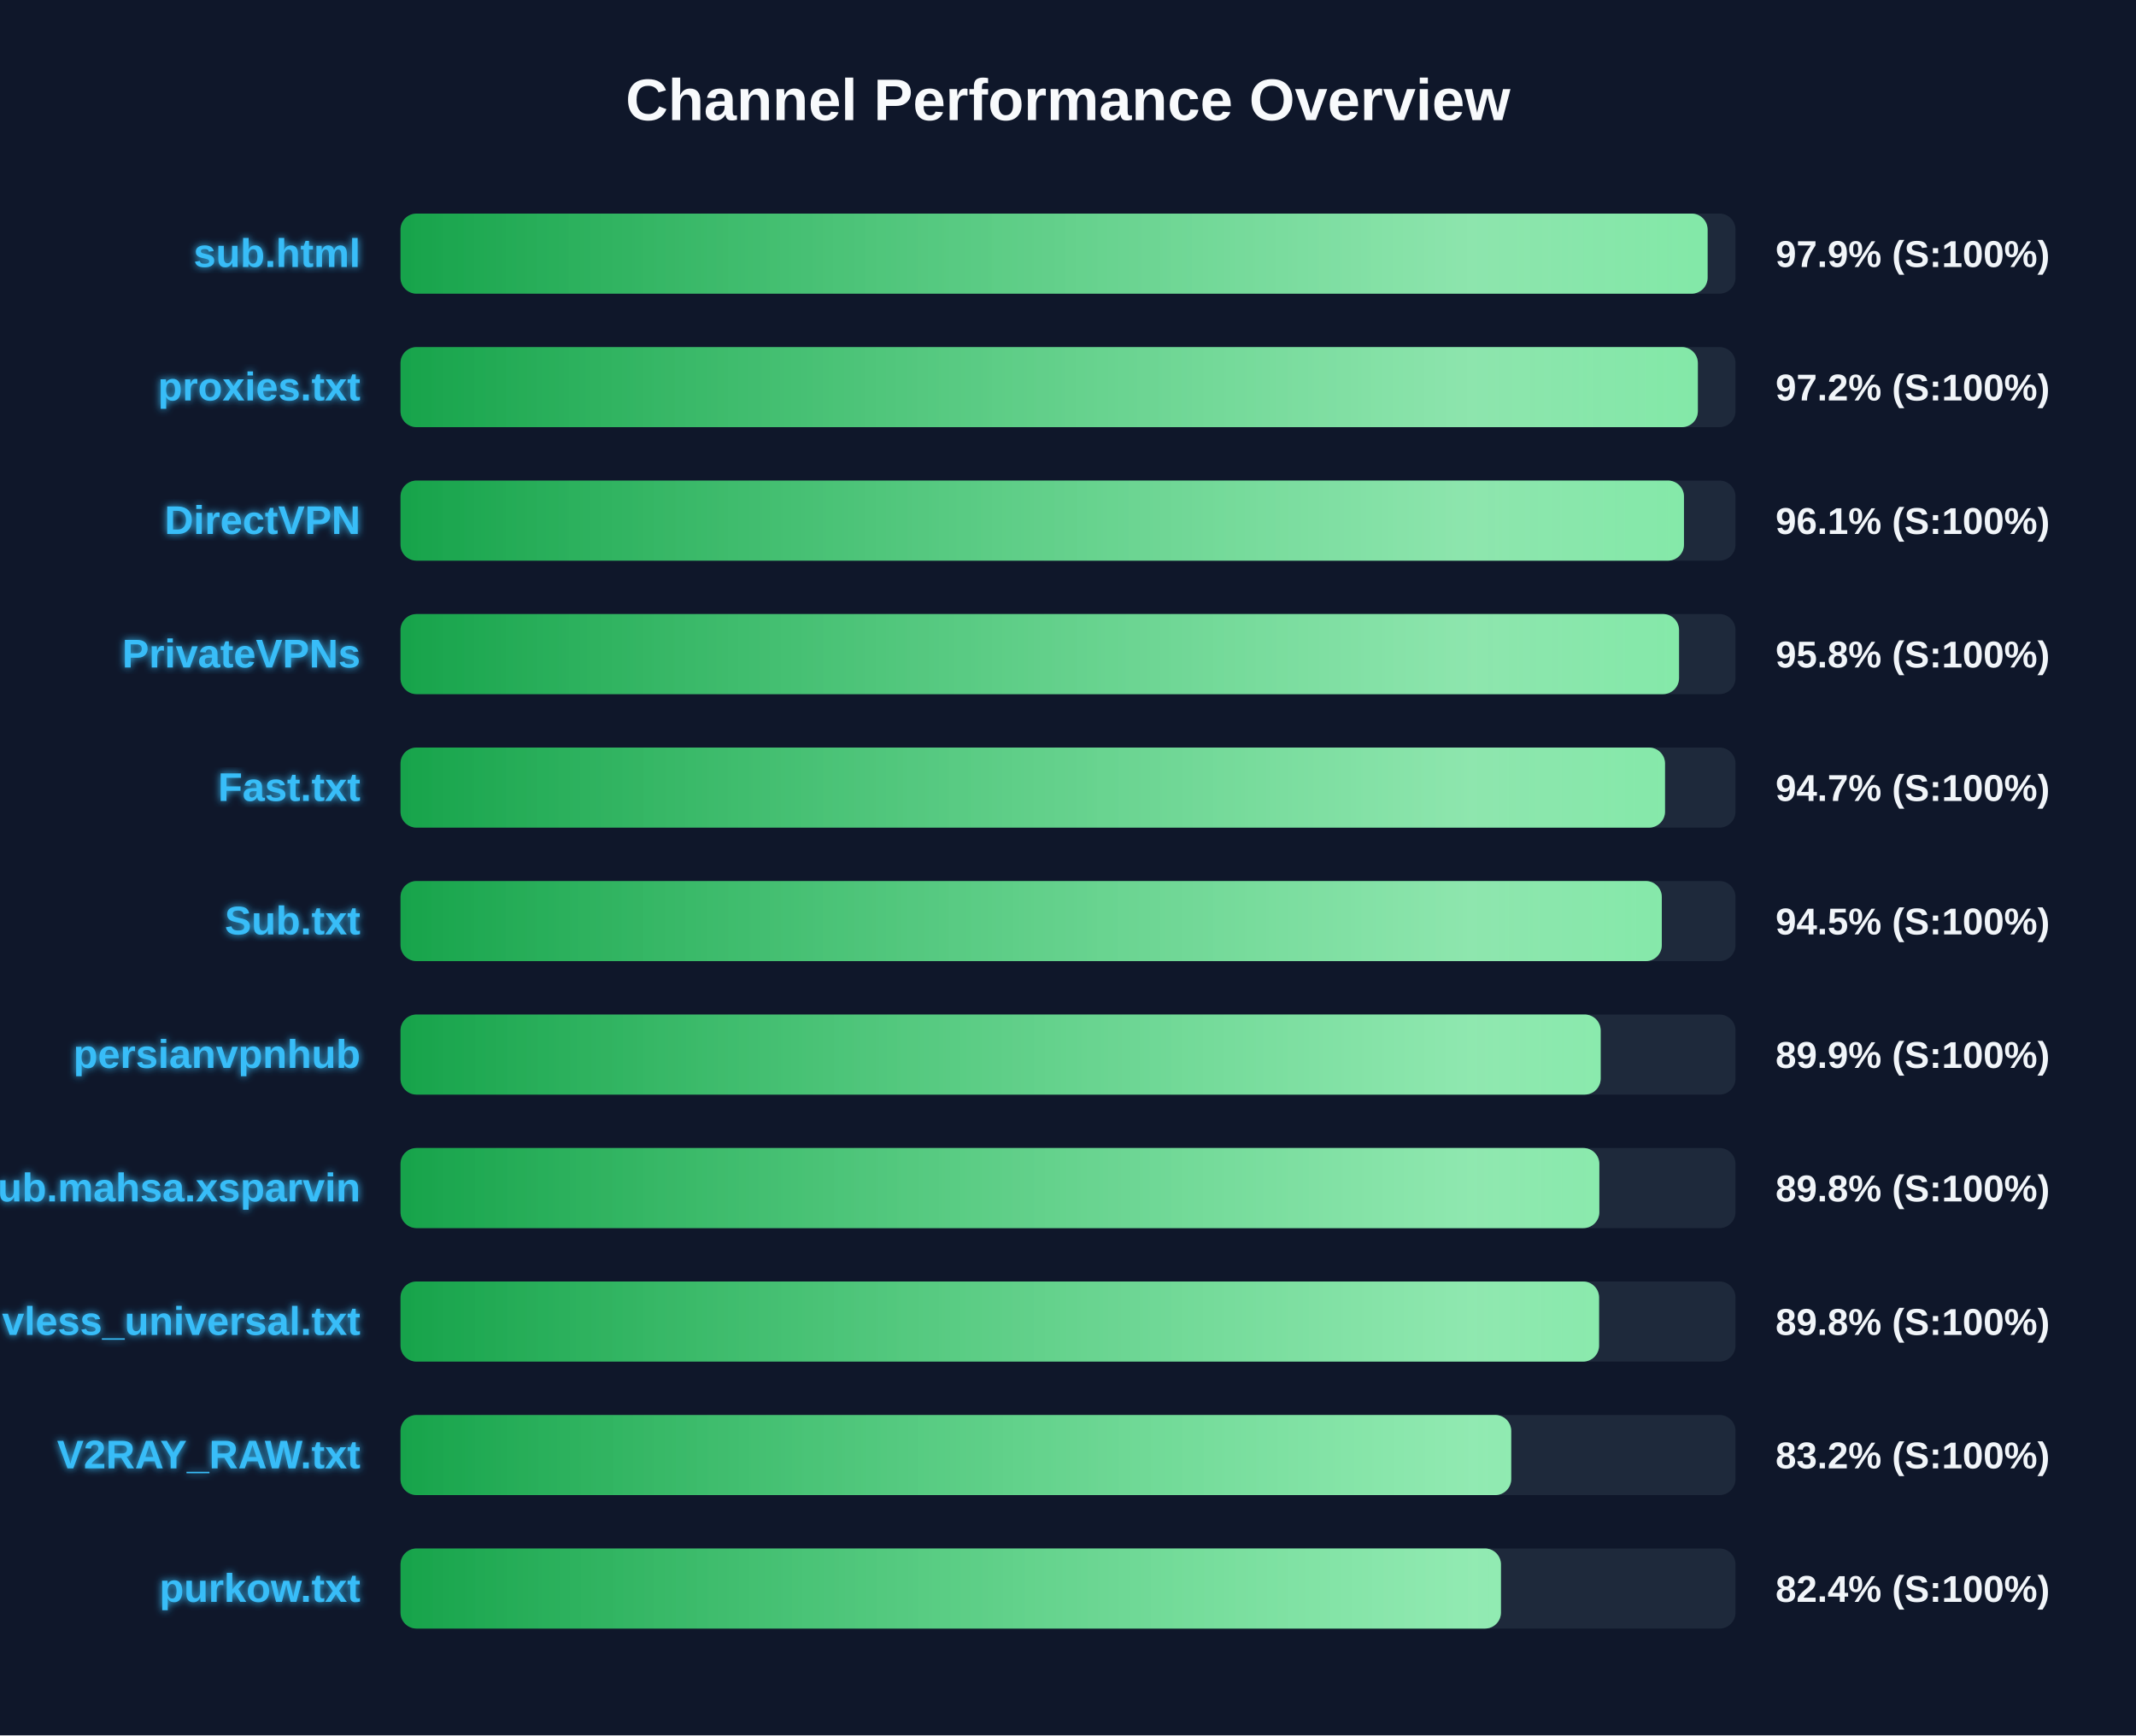
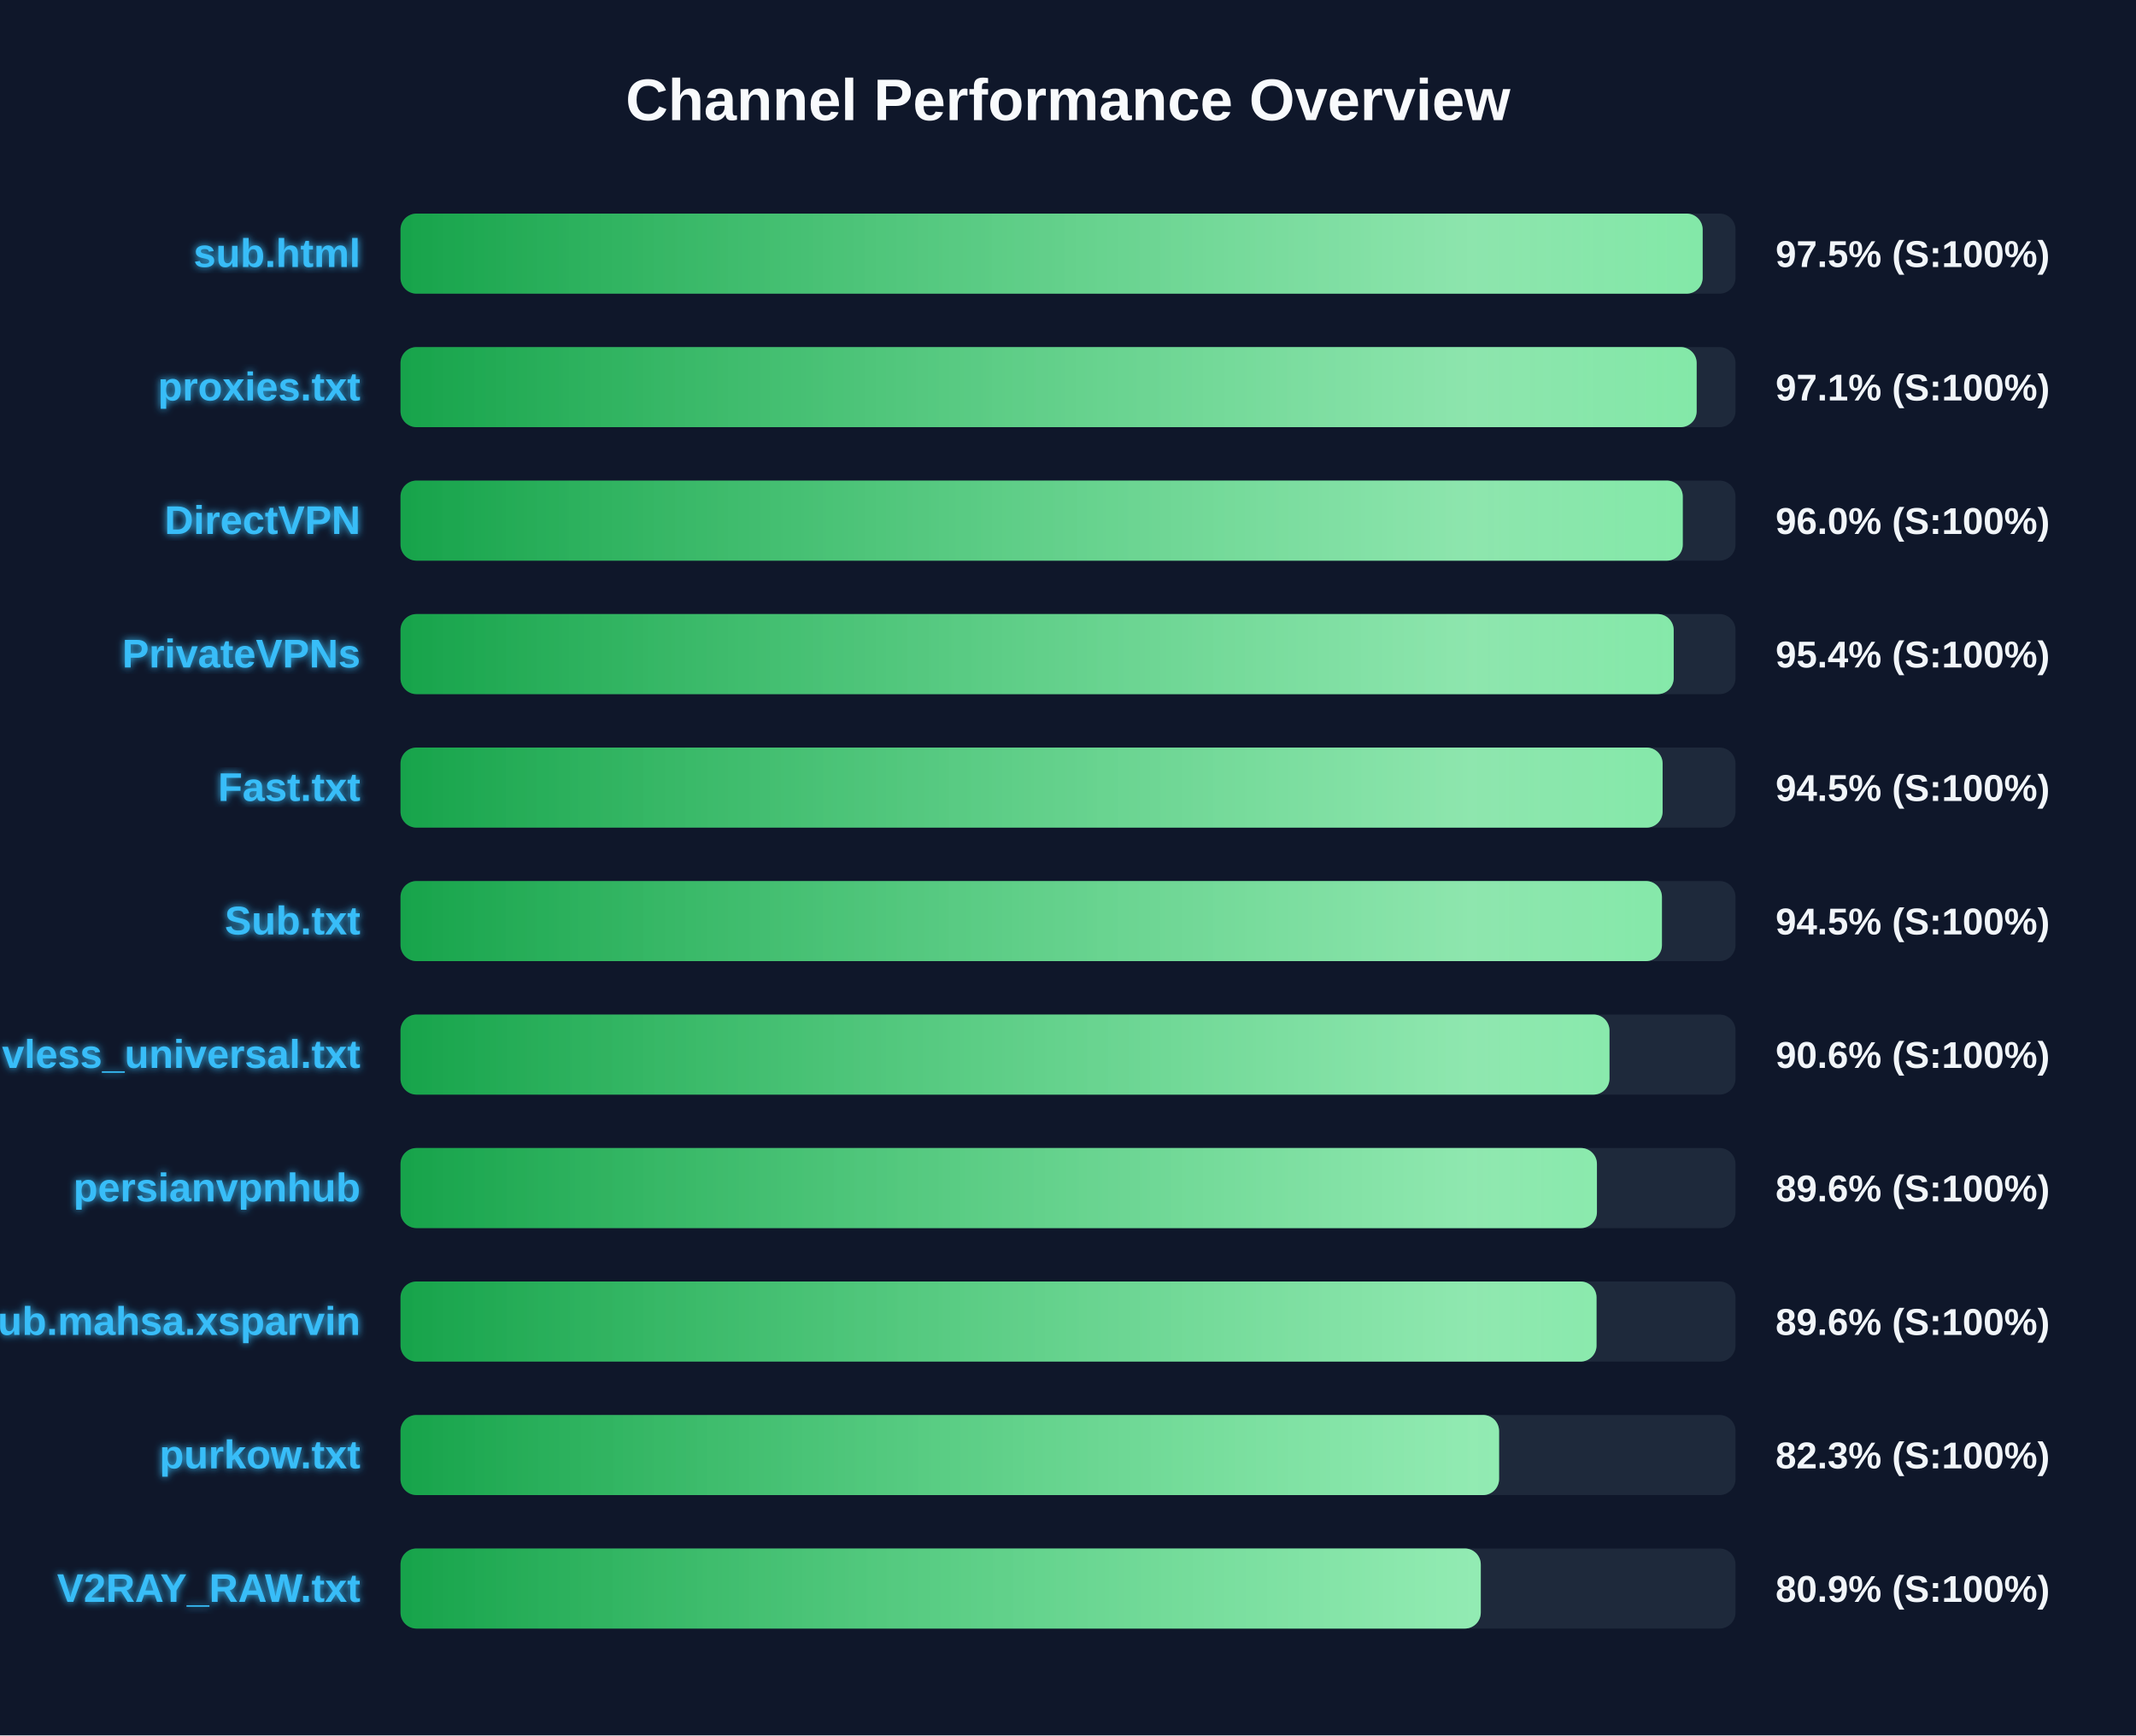
<svg xmlns="http://www.w3.org/2000/svg" width="800" height="650" version="1.1">
  <defs>
    <linearGradient id="grad-green" x1="0%" y1="0%" x2="100%" y2="0%">
      <stop offset="0%" stop-color="#16a34a" />
      <stop offset="100%" stop-color="#4ade80" />
    </linearGradient>
    <linearGradient id="grad-yellow" x1="0%" y1="0%" x2="100%" y2="0%">
      <stop offset="0%" stop-color="#ca8a04" />
      <stop offset="100%" stop-color="#fde047" />
    </linearGradient>
    <linearGradient id="grad-red" x1="0%" y1="0%" x2="100%" y2="0%">
      <stop offset="0%" stop-color="#dc2626" />
      <stop offset="100%" stop-color="#f87171" />
    </linearGradient>
    <linearGradient id="shimmer" x1="0%" y1="0%" x2="100%" y2="0%">
      <stop offset="0%" stop-color="rgba(255,255,255,0)" />
      <stop offset="50%" stop-color="rgba(255,255,255,0.4)" />
      <stop offset="100%" stop-color="rgba(255,255,255,0)" />
    </linearGradient>
    <filter id="glow" x="-20%" y="-20%" width="140%" height="140%">
      <feGaussianBlur stdDeviation="1.5" result="blur" />
      <feComposite in="SourceGraphic" in2="blur" operator="over" />
    </filter>
  </defs>
  <style>
        .bg-rect { fill: #0f172a; }
        .title { font: bold 22px 'Segoe UI', Arial, sans-serif; fill: #f8fafc; }
        .row { font: bold 15px 'Segoe UI', Arial, sans-serif; fill: #38bdf8; filter: url(#glow); }
        .score { font: bold 14px 'Segoe UI', Arial, sans-serif; fill: #f1f5f9; }
        @keyframes shimmer-anim {
            0% { transform: translateX(-100%); }
            100% { transform: translateX(200%); }
        }
        .shimmer-rect {
            animation: shimmer-anim 2.5s infinite linear;
        }
    </style>
  <rect width="100%" height="100%" class="bg-rect" />
  <text x="400" y="45" text-anchor="middle" class="title">Channel Performance Overview</text>
  <rect x="150" y="80" width="500" height="30" fill="#1e293b" rx="6" />
  <clipPath id="clip-0">
-     <rect x="150" y="80" width="489.55" height="30" rx="6" />
+     <rect x="150" y="80" width="487.7" height="30" rx="6" />
  </clipPath>
-   <rect x="150" y="80" width="489.55" height="30" fill="url(#grad-green)" rx="6" />
+   <rect x="150" y="80" width="487.7" height="30" fill="url(#grad-green)" rx="6" />
  <g clip-path="url(#clip-0)">
    <rect x="150" y="80" width="100%" height="30" fill="url(#shimmer)" class="shimmer-rect" />
  </g>
  <text x="135" y="100" text-anchor="end" class="row">sub.html</text>
-   <text x="665" y="100" text-anchor="start" class="score">97.9% (S:100%)</text>
+   <text x="665" y="100" text-anchor="start" class="score">97.5% (S:100%)</text>
  <rect x="150" y="130" width="500" height="30" fill="#1e293b" rx="6" />
  <clipPath id="clip-1">
-     <rect x="150" y="130" width="485.9" height="30" rx="6" />
+     <rect x="150" y="130" width="485.45" height="30" rx="6" />
  </clipPath>
-   <rect x="150" y="130" width="485.9" height="30" fill="url(#grad-green)" rx="6" />
+   <rect x="150" y="130" width="485.45" height="30" fill="url(#grad-green)" rx="6" />
  <g clip-path="url(#clip-1)">
    <rect x="150" y="130" width="100%" height="30" fill="url(#shimmer)" class="shimmer-rect" />
  </g>
  <text x="135" y="150" text-anchor="end" class="row">proxies.txt</text>
-   <text x="665" y="150" text-anchor="start" class="score">97.2% (S:100%)</text>
+   <text x="665" y="150" text-anchor="start" class="score">97.1% (S:100%)</text>
  <rect x="150" y="180" width="500" height="30" fill="#1e293b" rx="6" />
  <clipPath id="clip-2">
-     <rect x="150" y="180" width="480.7" height="30" rx="6" />
+     <rect x="150" y="180" width="480.25" height="30" rx="6" />
  </clipPath>
-   <rect x="150" y="180" width="480.7" height="30" fill="url(#grad-green)" rx="6" />
+   <rect x="150" y="180" width="480.25" height="30" fill="url(#grad-green)" rx="6" />
  <g clip-path="url(#clip-2)">
    <rect x="150" y="180" width="100%" height="30" fill="url(#shimmer)" class="shimmer-rect" />
  </g>
  <text x="135" y="200" text-anchor="end" class="row">DirectVPN</text>
-   <text x="665" y="200" text-anchor="start" class="score">96.1% (S:100%)</text>
+   <text x="665" y="200" text-anchor="start" class="score">96.0% (S:100%)</text>
  <rect x="150" y="230" width="500" height="30" fill="#1e293b" rx="6" />
  <clipPath id="clip-3">
-     <rect x="150" y="230" width="478.85" height="30" rx="6" />
+     <rect x="150" y="230" width="476.85" height="30" rx="6" />
  </clipPath>
-   <rect x="150" y="230" width="478.85" height="30" fill="url(#grad-green)" rx="6" />
+   <rect x="150" y="230" width="476.85" height="30" fill="url(#grad-green)" rx="6" />
  <g clip-path="url(#clip-3)">
    <rect x="150" y="230" width="100%" height="30" fill="url(#shimmer)" class="shimmer-rect" />
  </g>
  <text x="135" y="250" text-anchor="end" class="row">PrivateVPNs</text>
-   <text x="665" y="250" text-anchor="start" class="score">95.8% (S:100%)</text>
+   <text x="665" y="250" text-anchor="start" class="score">95.4% (S:100%)</text>
  <rect x="150" y="280" width="500" height="30" fill="#1e293b" rx="6" />
  <clipPath id="clip-4">
-     <rect x="150" y="280" width="473.6" height="30" rx="6" />
+     <rect x="150" y="280" width="472.7" height="30" rx="6" />
  </clipPath>
-   <rect x="150" y="280" width="473.6" height="30" fill="url(#grad-green)" rx="6" />
+   <rect x="150" y="280" width="472.7" height="30" fill="url(#grad-green)" rx="6" />
  <g clip-path="url(#clip-4)">
    <rect x="150" y="280" width="100%" height="30" fill="url(#shimmer)" class="shimmer-rect" />
  </g>
  <text x="135" y="300" text-anchor="end" class="row">Fast.txt</text>
-   <text x="665" y="300" text-anchor="start" class="score">94.7% (S:100%)</text>
+   <text x="665" y="300" text-anchor="start" class="score">94.5% (S:100%)</text>
  <rect x="150" y="330" width="500" height="30" fill="#1e293b" rx="6" />
  <clipPath id="clip-5">
-     <rect x="150" y="330" width="472.4" height="30" rx="6" />
+     <rect x="150" y="330" width="472.45" height="30" rx="6" />
  </clipPath>
-   <rect x="150" y="330" width="472.4" height="30" fill="url(#grad-green)" rx="6" />
+   <rect x="150" y="330" width="472.45" height="30" fill="url(#grad-green)" rx="6" />
  <g clip-path="url(#clip-5)">
    <rect x="150" y="330" width="100%" height="30" fill="url(#shimmer)" class="shimmer-rect" />
  </g>
  <text x="135" y="350" text-anchor="end" class="row">Sub.txt</text>
  <text x="665" y="350" text-anchor="start" class="score">94.5% (S:100%)</text>
  <rect x="150" y="380" width="500" height="30" fill="#1e293b" rx="6" />
  <clipPath id="clip-6">
-     <rect x="150" y="380" width="449.5" height="30" rx="6" />
+     <rect x="150" y="380" width="452.8" height="30" rx="6" />
  </clipPath>
-   <rect x="150" y="380" width="449.5" height="30" fill="url(#grad-green)" rx="6" />
+   <rect x="150" y="380" width="452.8" height="30" fill="url(#grad-green)" rx="6" />
  <g clip-path="url(#clip-6)">
    <rect x="150" y="380" width="100%" height="30" fill="url(#shimmer)" class="shimmer-rect" />
  </g>
-   <text x="135" y="400" text-anchor="end" class="row">persianvpnhub</text>
-   <text x="665" y="400" text-anchor="start" class="score">89.9% (S:100%)</text>
+   <text x="135" y="400" text-anchor="end" class="row">vless_universal.txt</text>
+   <text x="665" y="400" text-anchor="start" class="score">90.6% (S:100%)</text>
  <rect x="150" y="430" width="500" height="30" fill="#1e293b" rx="6" />
  <clipPath id="clip-7">
-     <rect x="150" y="430" width="449.0" height="30" rx="6" />
+     <rect x="150" y="430" width="448.1" height="30" rx="6" />
  </clipPath>
-   <rect x="150" y="430" width="449.0" height="30" fill="url(#grad-green)" rx="6" />
+   <rect x="150" y="430" width="448.1" height="30" fill="url(#grad-green)" rx="6" />
  <g clip-path="url(#clip-7)">
    <rect x="150" y="430" width="100%" height="30" fill="url(#shimmer)" class="shimmer-rect" />
  </g>
-   <text x="135" y="450" text-anchor="end" class="row">Sub.mahsa.xsparvin</text>
-   <text x="665" y="450" text-anchor="start" class="score">89.8% (S:100%)</text>
+   <text x="135" y="450" text-anchor="end" class="row">persianvpnhub</text>
+   <text x="665" y="450" text-anchor="start" class="score">89.6% (S:100%)</text>
  <rect x="150" y="480" width="500" height="30" fill="#1e293b" rx="6" />
  <clipPath id="clip-8">
-     <rect x="150" y="480" width="448.9" height="30" rx="6" />
+     <rect x="150" y="480" width="447.95" height="30" rx="6" />
  </clipPath>
-   <rect x="150" y="480" width="448.9" height="30" fill="url(#grad-green)" rx="6" />
+   <rect x="150" y="480" width="447.95" height="30" fill="url(#grad-green)" rx="6" />
  <g clip-path="url(#clip-8)">
    <rect x="150" y="480" width="100%" height="30" fill="url(#shimmer)" class="shimmer-rect" />
  </g>
-   <text x="135" y="500" text-anchor="end" class="row">vless_universal.txt</text>
-   <text x="665" y="500" text-anchor="start" class="score">89.8% (S:100%)</text>
+   <text x="135" y="500" text-anchor="end" class="row">Sub.mahsa.xsparvin</text>
+   <text x="665" y="500" text-anchor="start" class="score">89.6% (S:100%)</text>
  <rect x="150" y="530" width="500" height="30" fill="#1e293b" rx="6" />
  <clipPath id="clip-9">
-     <rect x="150" y="530" width="416.0" height="30" rx="6" />
+     <rect x="150" y="530" width="411.45" height="30" rx="6" />
  </clipPath>
-   <rect x="150" y="530" width="416.0" height="30" fill="url(#grad-green)" rx="6" />
+   <rect x="150" y="530" width="411.45" height="30" fill="url(#grad-green)" rx="6" />
  <g clip-path="url(#clip-9)">
    <rect x="150" y="530" width="100%" height="30" fill="url(#shimmer)" class="shimmer-rect" />
  </g>
-   <text x="135" y="550" text-anchor="end" class="row">V2RAY_RAW.txt</text>
-   <text x="665" y="550" text-anchor="start" class="score">83.2% (S:100%)</text>
+   <text x="135" y="550" text-anchor="end" class="row">purkow.txt</text>
+   <text x="665" y="550" text-anchor="start" class="score">82.3% (S:100%)</text>
  <rect x="150" y="580" width="500" height="30" fill="#1e293b" rx="6" />
  <clipPath id="clip-10">
-     <rect x="150" y="580" width="412.15" height="30" rx="6" />
+     <rect x="150" y="580" width="404.6" height="30" rx="6" />
  </clipPath>
-   <rect x="150" y="580" width="412.15" height="30" fill="url(#grad-green)" rx="6" />
+   <rect x="150" y="580" width="404.6" height="30" fill="url(#grad-green)" rx="6" />
  <g clip-path="url(#clip-10)">
    <rect x="150" y="580" width="100%" height="30" fill="url(#shimmer)" class="shimmer-rect" />
  </g>
-   <text x="135" y="600" text-anchor="end" class="row">purkow.txt</text>
-   <text x="665" y="600" text-anchor="start" class="score">82.4% (S:100%)</text>
+   <text x="135" y="600" text-anchor="end" class="row">V2RAY_RAW.txt</text>
+   <text x="665" y="600" text-anchor="start" class="score">80.9% (S:100%)</text>
</svg>
